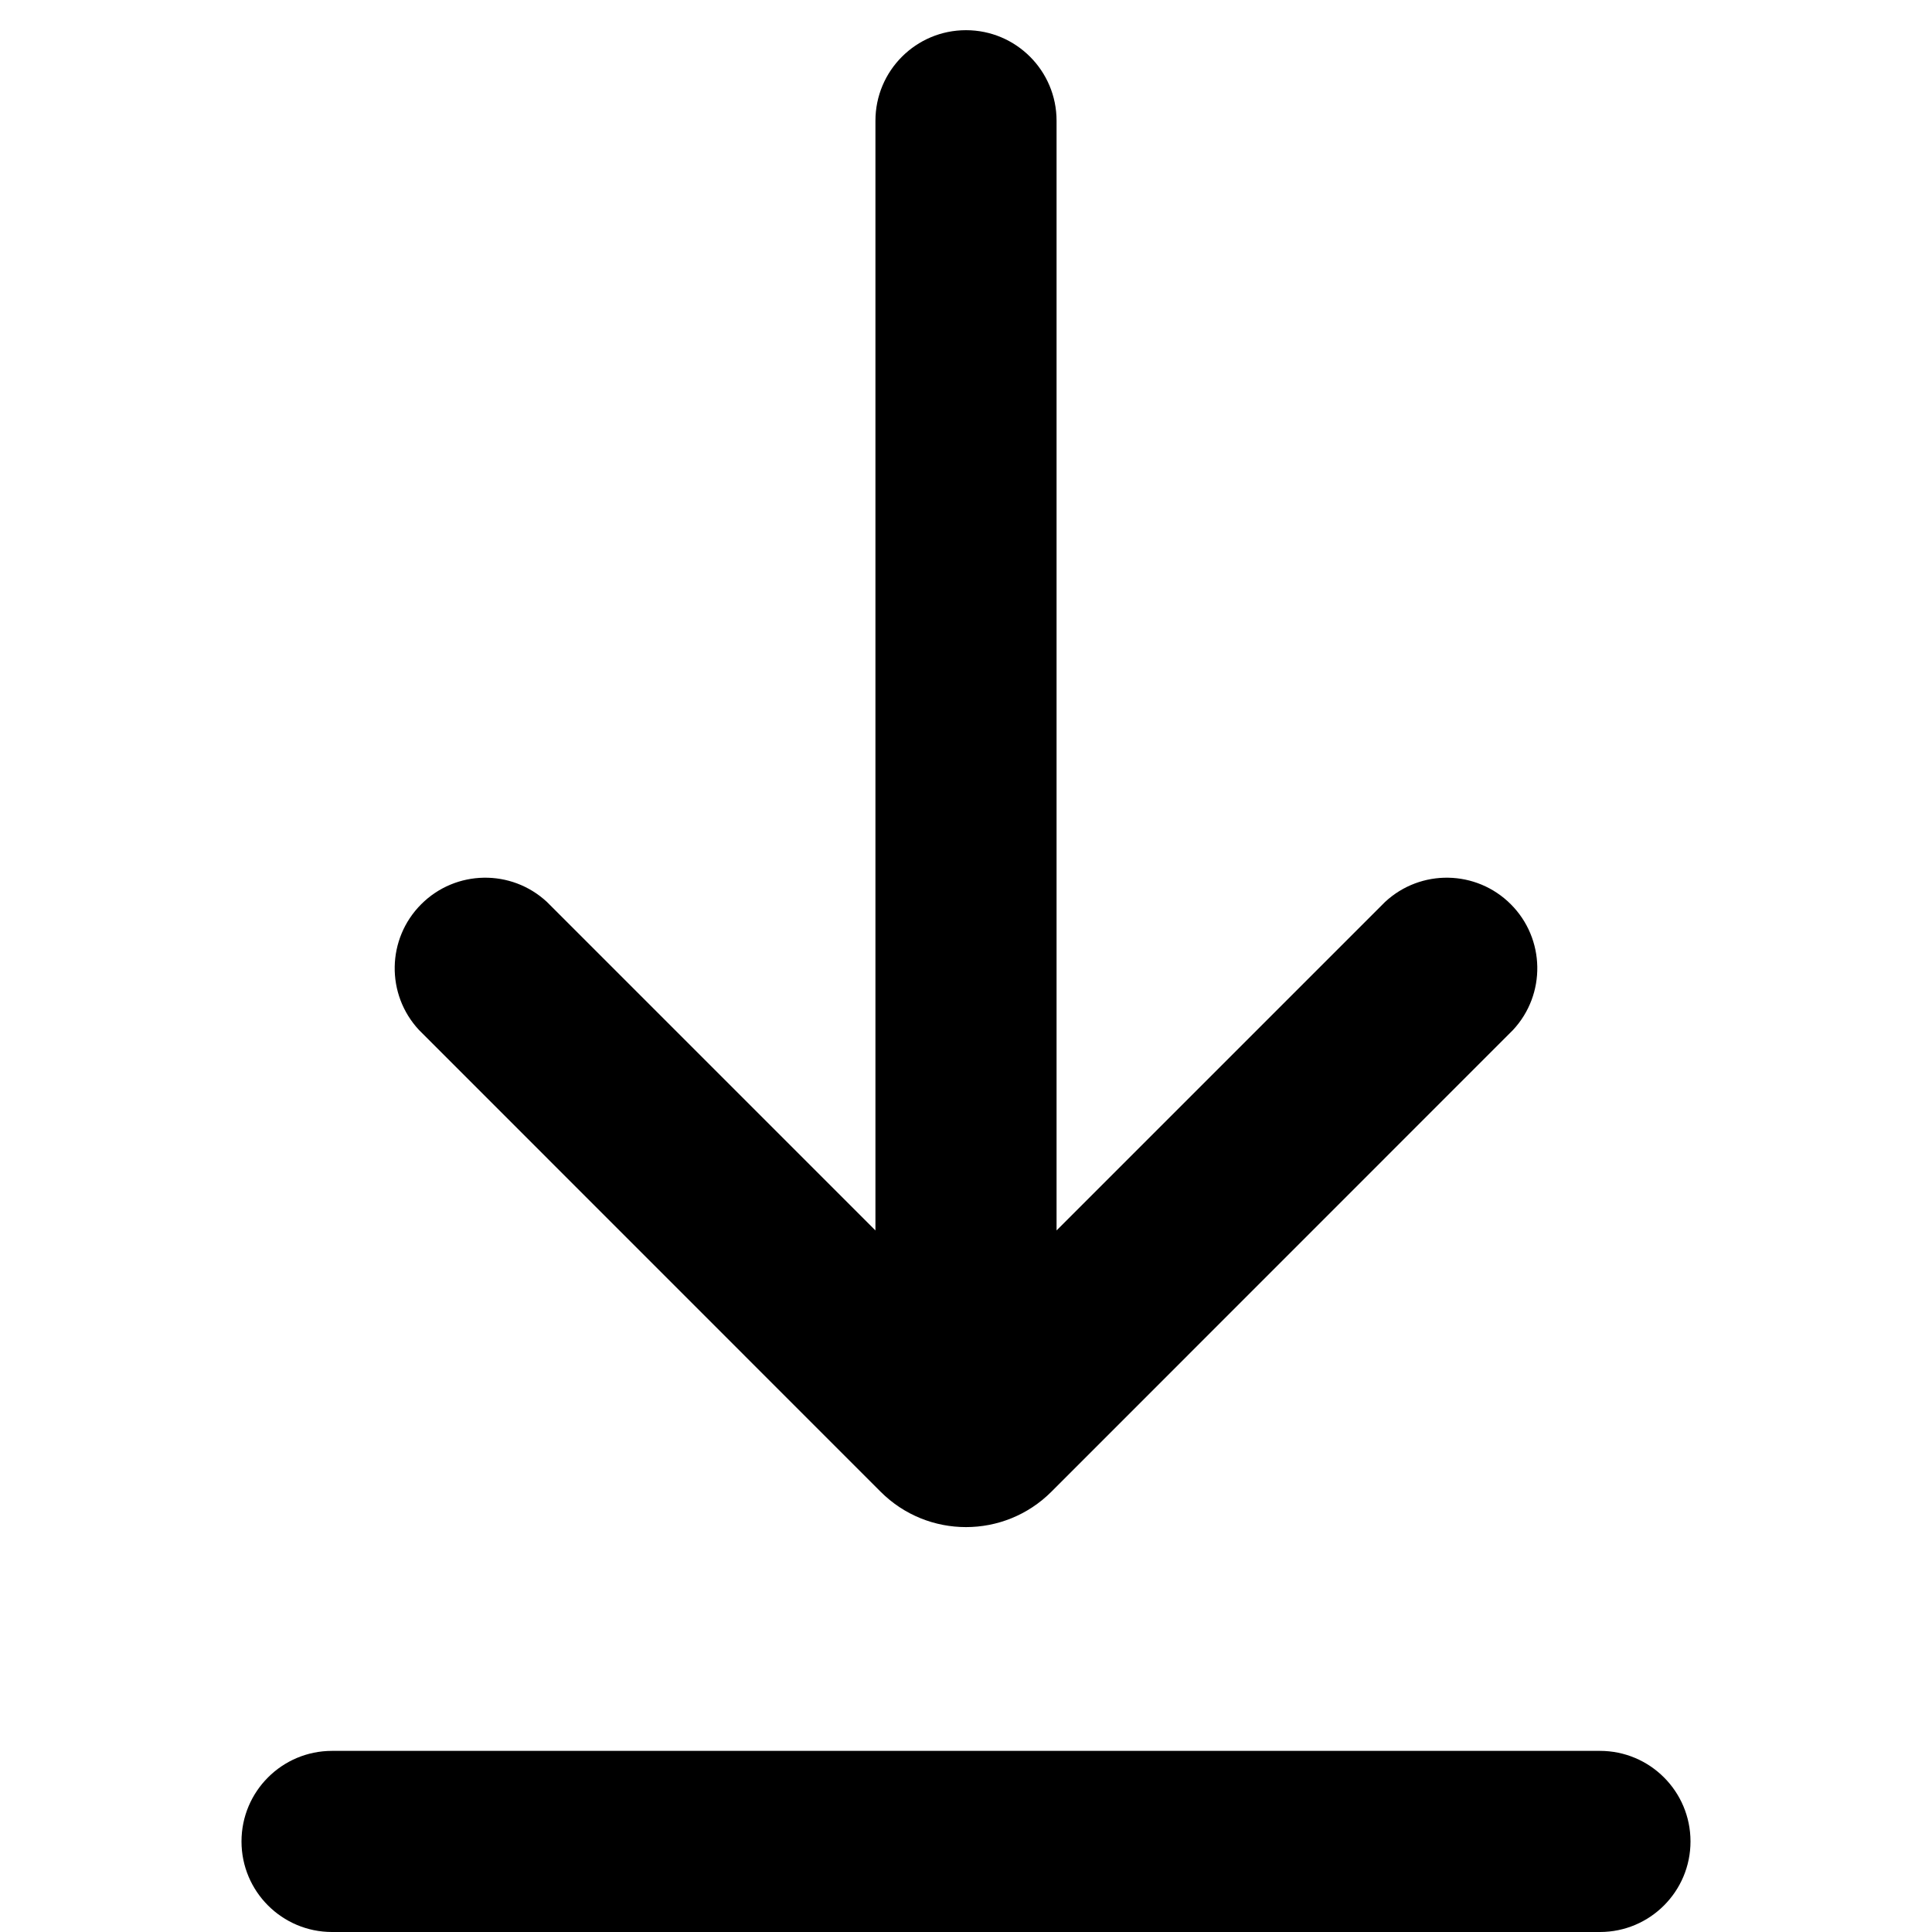
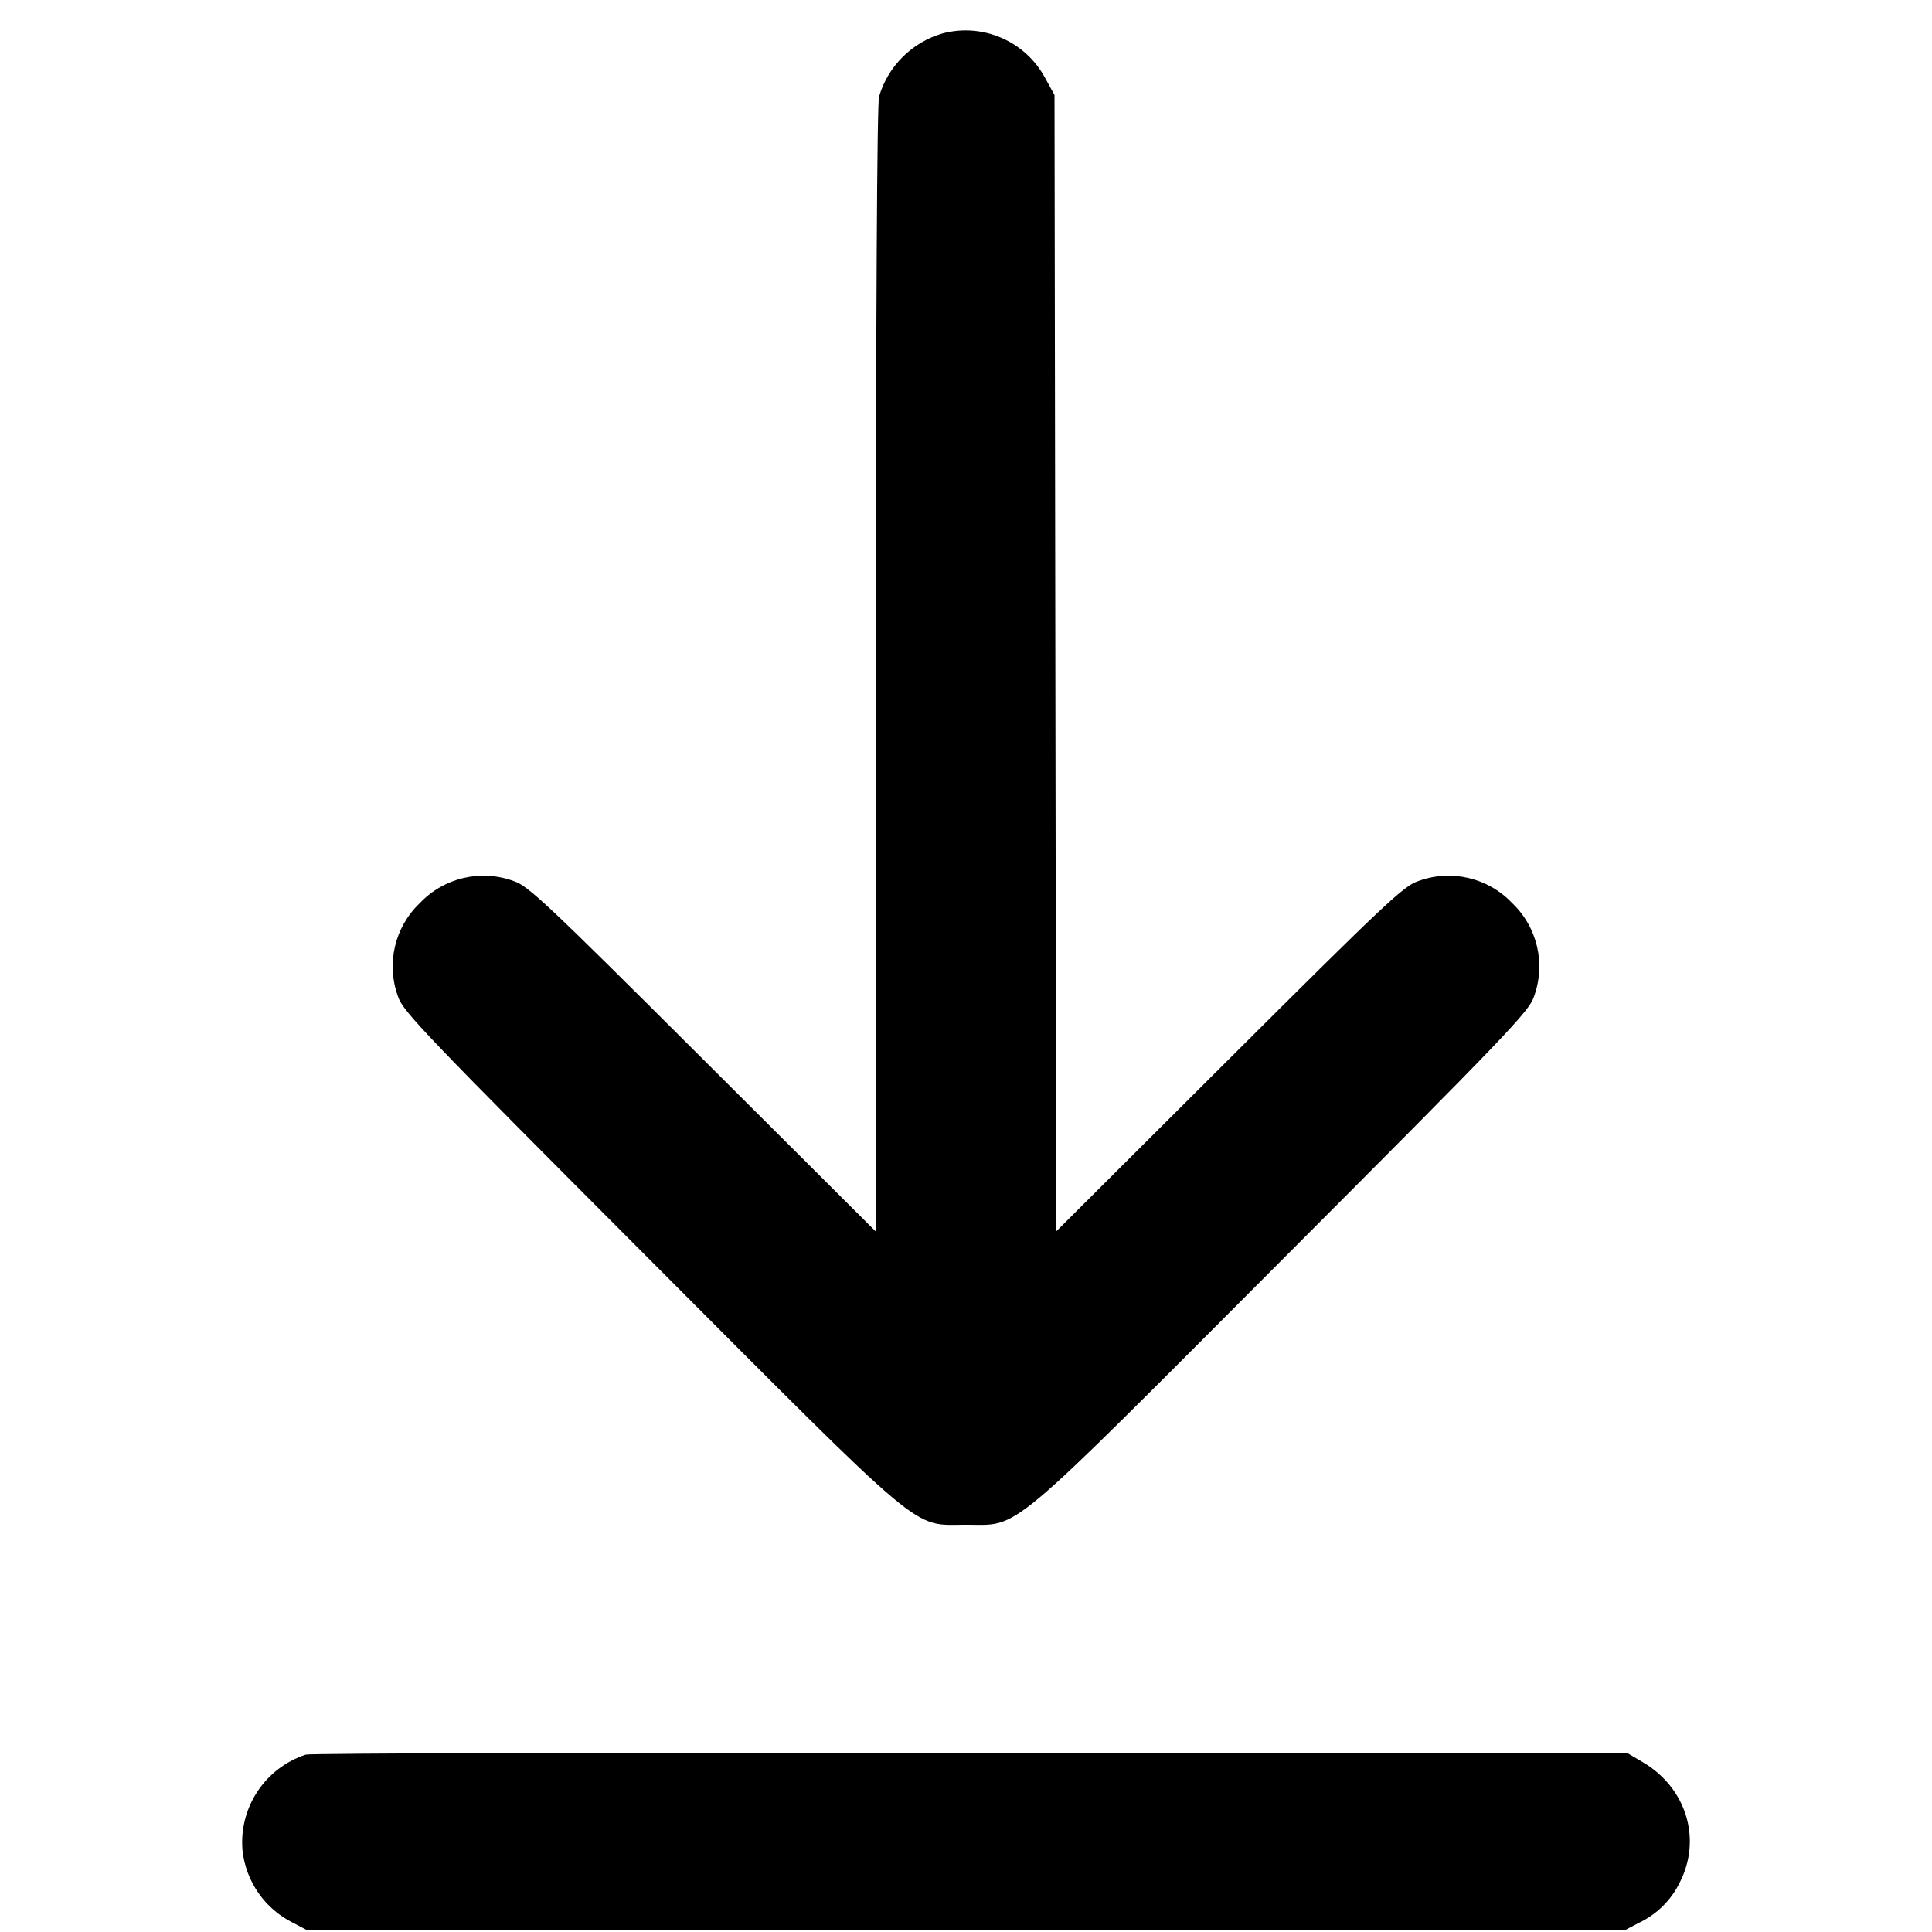
<svg xmlns="http://www.w3.org/2000/svg" viewBox="0 0 16 16" fill="currentColor">
-   <path d="M8.75 1a.75.75 0 0 0-1.5 0v9.19L4.53 7.47a.75.75 0 0 0-1.06 1.06l3.823 3.824a1 1 0 0 0 1.414 0L12.53 8.53a.75.75 0 0 0-1.06-1.06l-2.72 2.72V1zM2 15.25a.75.75 0 0 1 .75-.75h10.5a.75.75 0 0 1 0 1.5H2.75a.75.75 0 0 1-.75-.75z" />
+   <path d="M7.808.276a.773.773 0 0 0-.528.523c-.017.06-.026 1.785-.027 4.747v4.653L5.82 8.77C4.525 7.478 4.374 7.336 4.255 7.297a.725.725 0 0 0-.777.181.724.724 0 0 0-.181.777c.039.12.223.312 2.073 2.166 2.331 2.336 2.175 2.206 2.63 2.206.455 0 .299.13 2.63-2.206 1.85-1.854 2.034-2.046 2.073-2.166a.724.724 0 0 0-.181-.777.725.725 0 0 0-.777-.181c-.119.039-.27.181-1.565 1.472l-1.433 1.429-.007-4.706L8.733.787 8.655.645a.748.748 0 0 0-.847-.369M2.533 14.531a.765.765 0 0 0-.525.79.76.76 0 0 0 .419.603l.12.063h10.906l.12-.063a.716.716 0 0 0 .338-.334c.185-.361.054-.785-.307-.997l-.124-.073-5.44-.005c-2.992-.002-5.47.005-5.507.016" />
</svg>
